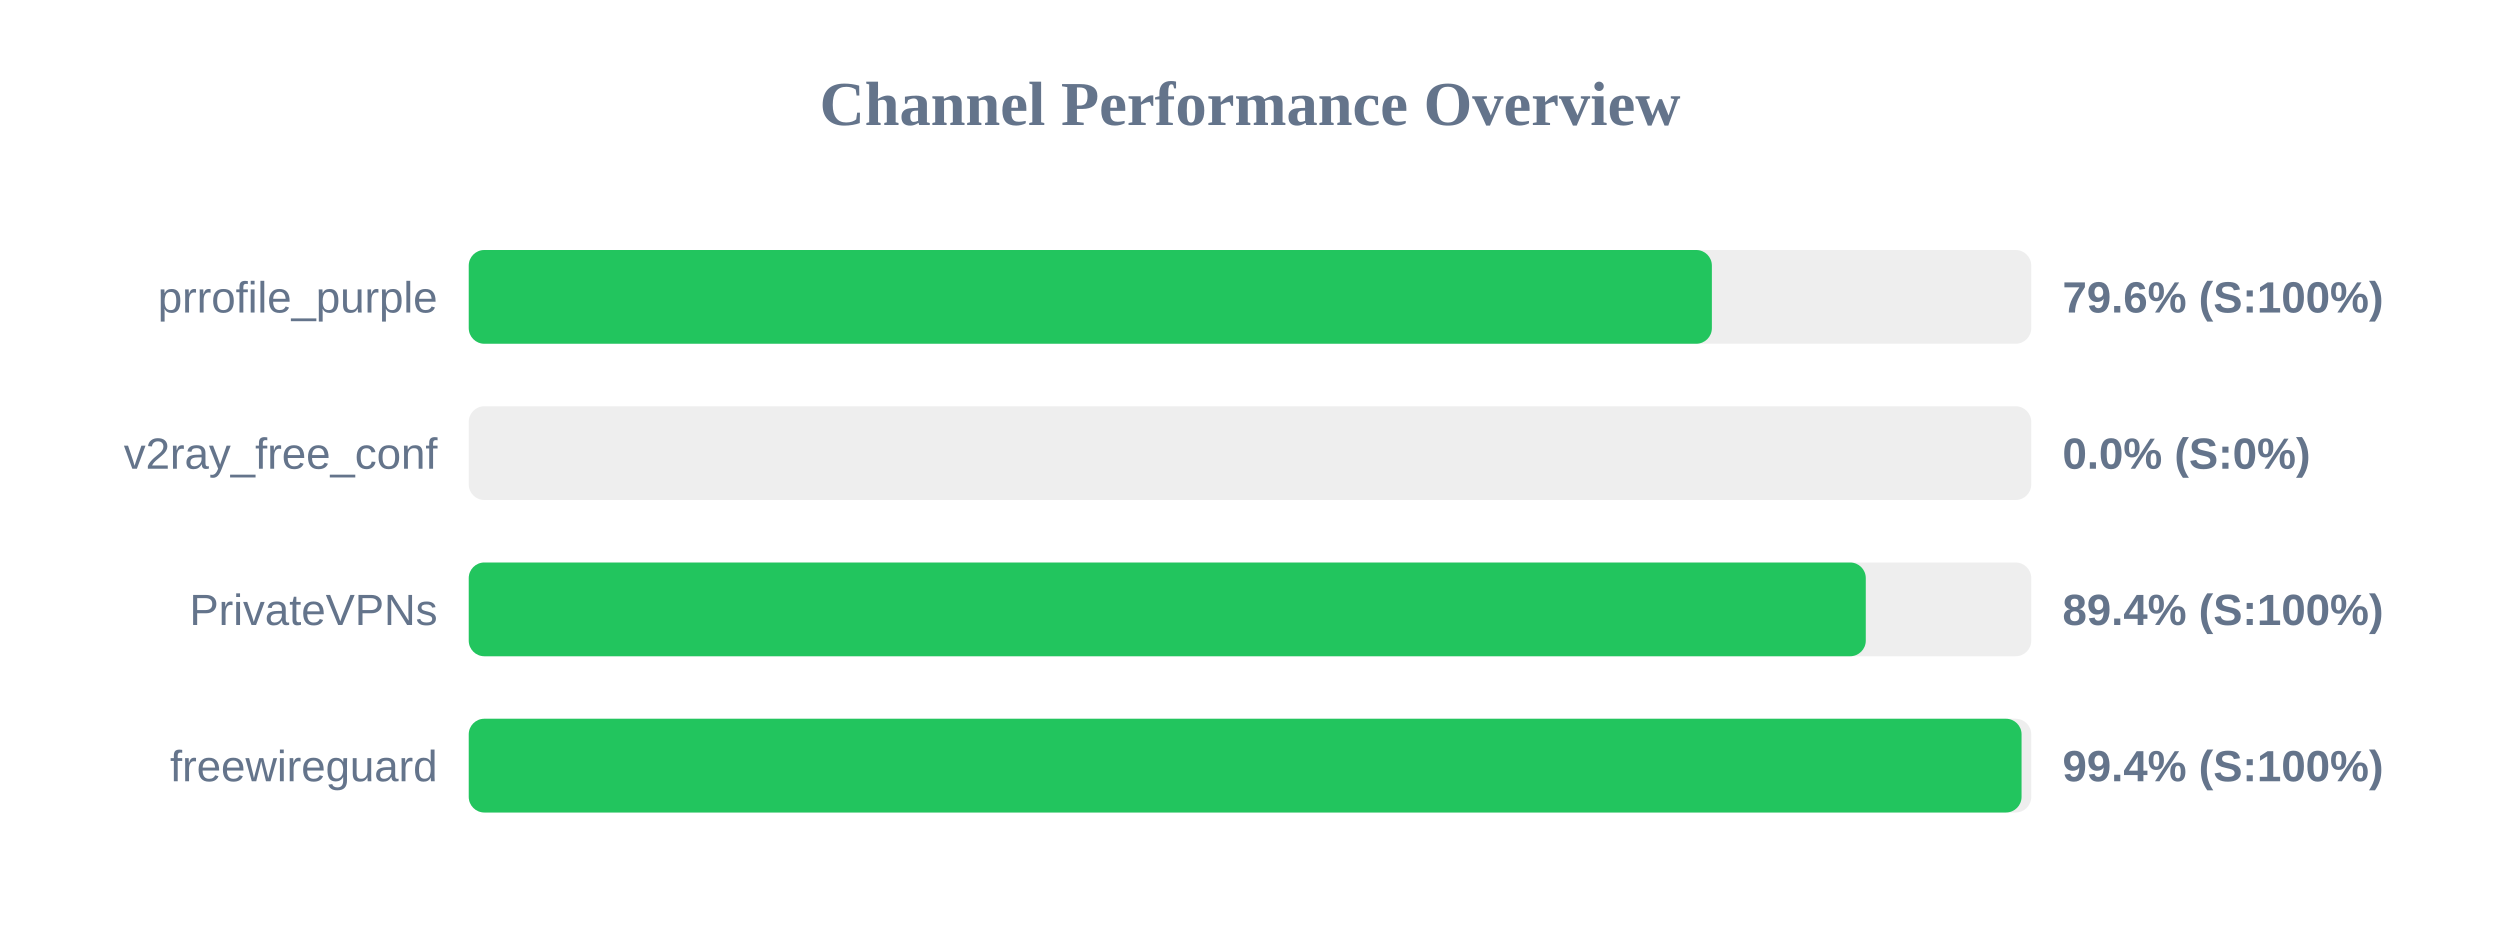
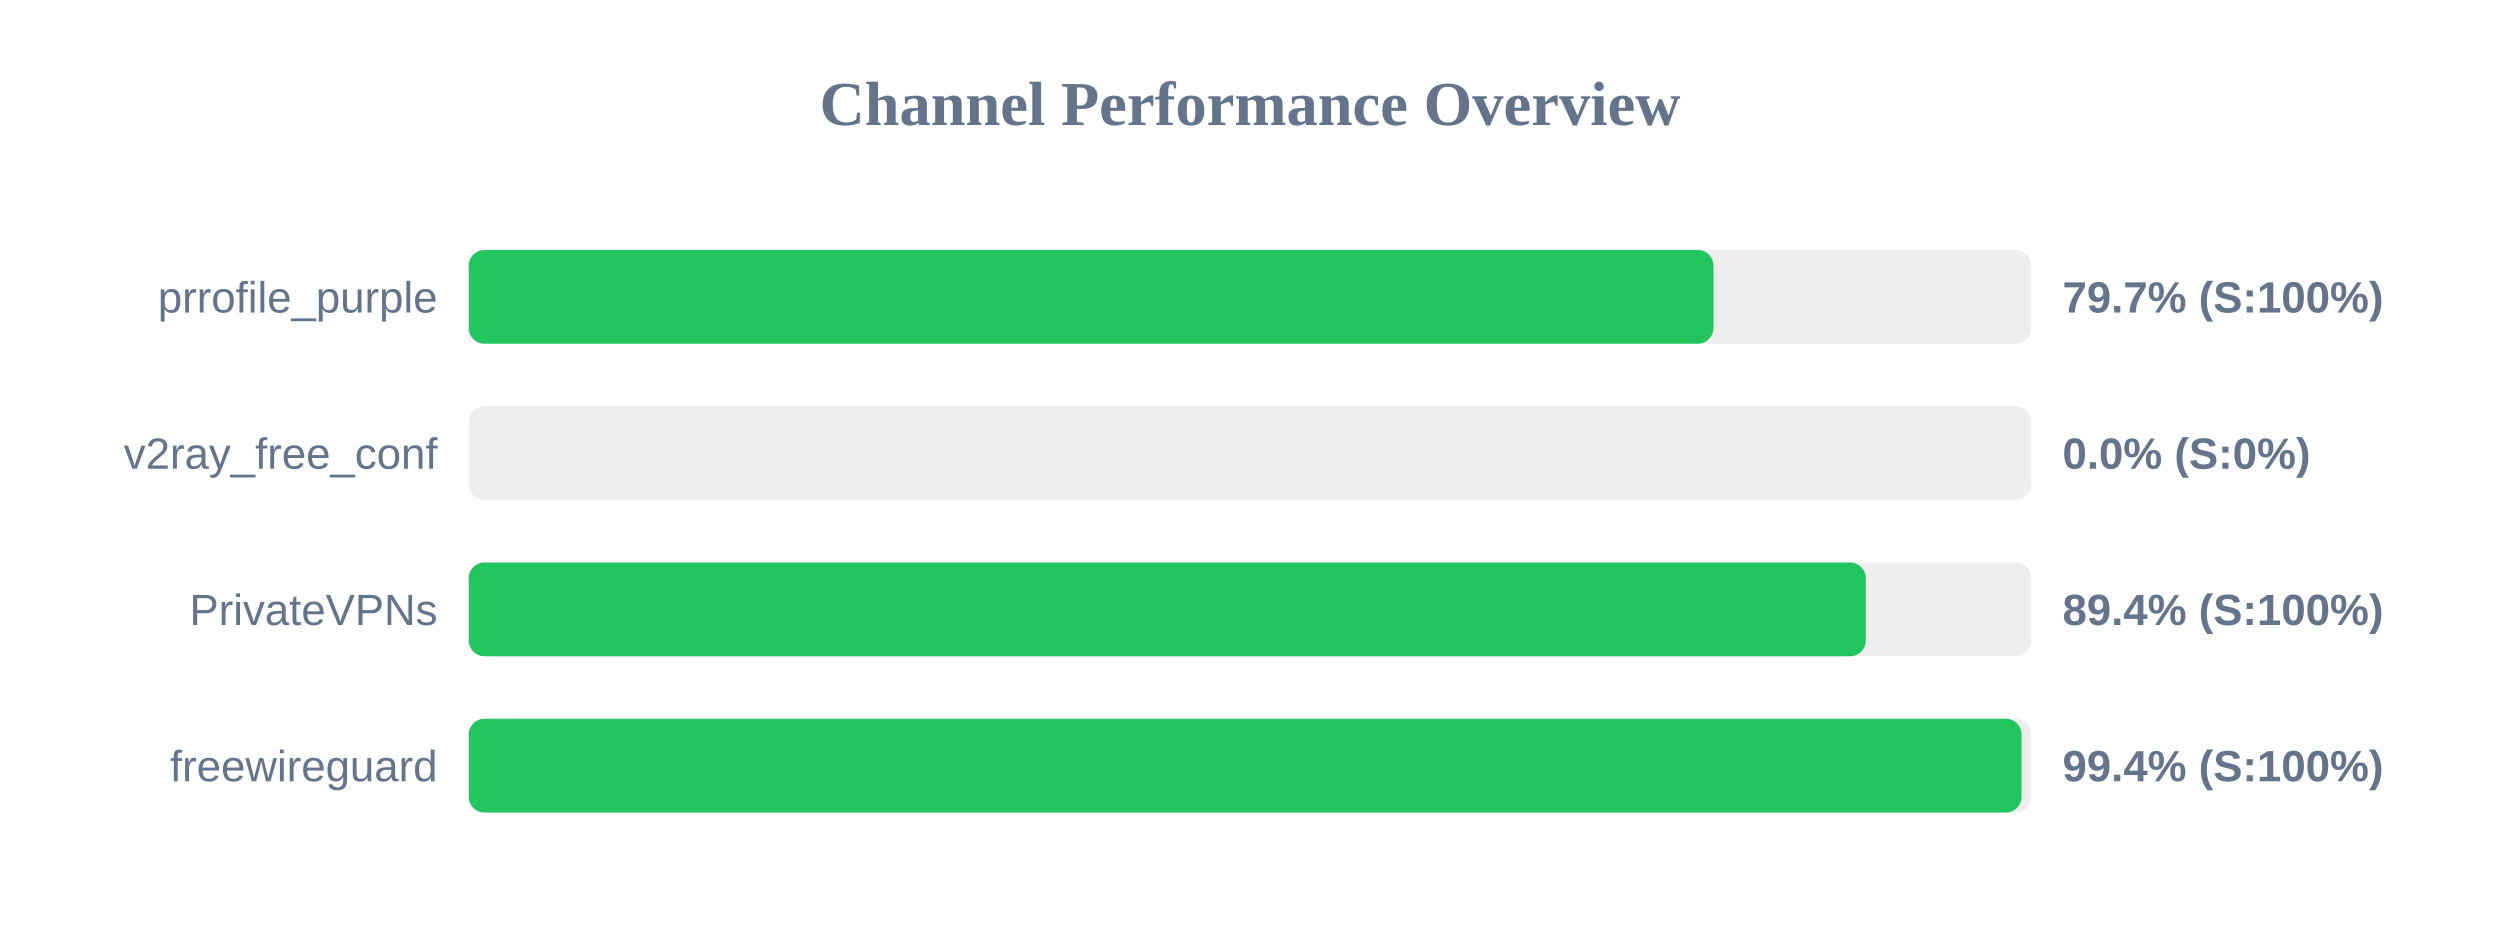
<svg xmlns="http://www.w3.org/2000/svg" width="800" height="300" version="1.1">
  <style>
        .row { font: 14px Arial; fill: #64748b; }
        .score { font: bold 14px Arial; fill: #64748b; }
    </style>
  <text x="400" y="40" text-anchor="middle" font-size="20px" font-weight="bold" fill="#64748b">Channel Performance Overview</text>
  <rect x="150" y="80" width="500" height="30" fill="#eee" rx="5" />
-   <rect x="150" y="80" width="397.8" height="30" fill="#22c55e" rx="5" />
+   <rect x="150" y="80" width="398.3" height="30" fill="#22c55e" rx="5" />
  <text x="140" y="100" text-anchor="end" class="row">prrofile_purple</text>
-   <text x="660" y="100" text-anchor="start" class="score">79.6% (S:100%)</text>
+   <text x="660" y="100" text-anchor="start" class="score">79.7% (S:100%)</text>
  <rect x="150" y="130" width="500" height="30" fill="#eee" rx="5" />
  <rect x="150" y="130" width="0.0" height="30" fill="#ef4444" rx="5" />
  <text x="140" y="150" text-anchor="end" class="row">v2ray_free_conf</text>
  <text x="660" y="150" text-anchor="start" class="score">0.0% (S:0%)</text>
  <rect x="150" y="180" width="500" height="30" fill="#eee" rx="5" />
  <rect x="150" y="180" width="447.05" height="30" fill="#22c55e" rx="5" />
  <text x="140" y="200" text-anchor="end" class="row">PrivateVPNs</text>
  <text x="660" y="200" text-anchor="start" class="score">89.4% (S:100%)</text>
  <rect x="150" y="230" width="500" height="30" fill="#eee" rx="5" />
  <rect x="150" y="230" width="496.9" height="30" fill="#22c55e" rx="5" />
  <text x="140" y="250" text-anchor="end" class="row">freewireguard</text>
  <text x="660" y="250" text-anchor="start" class="score">99.4% (S:100%)</text>
</svg>
